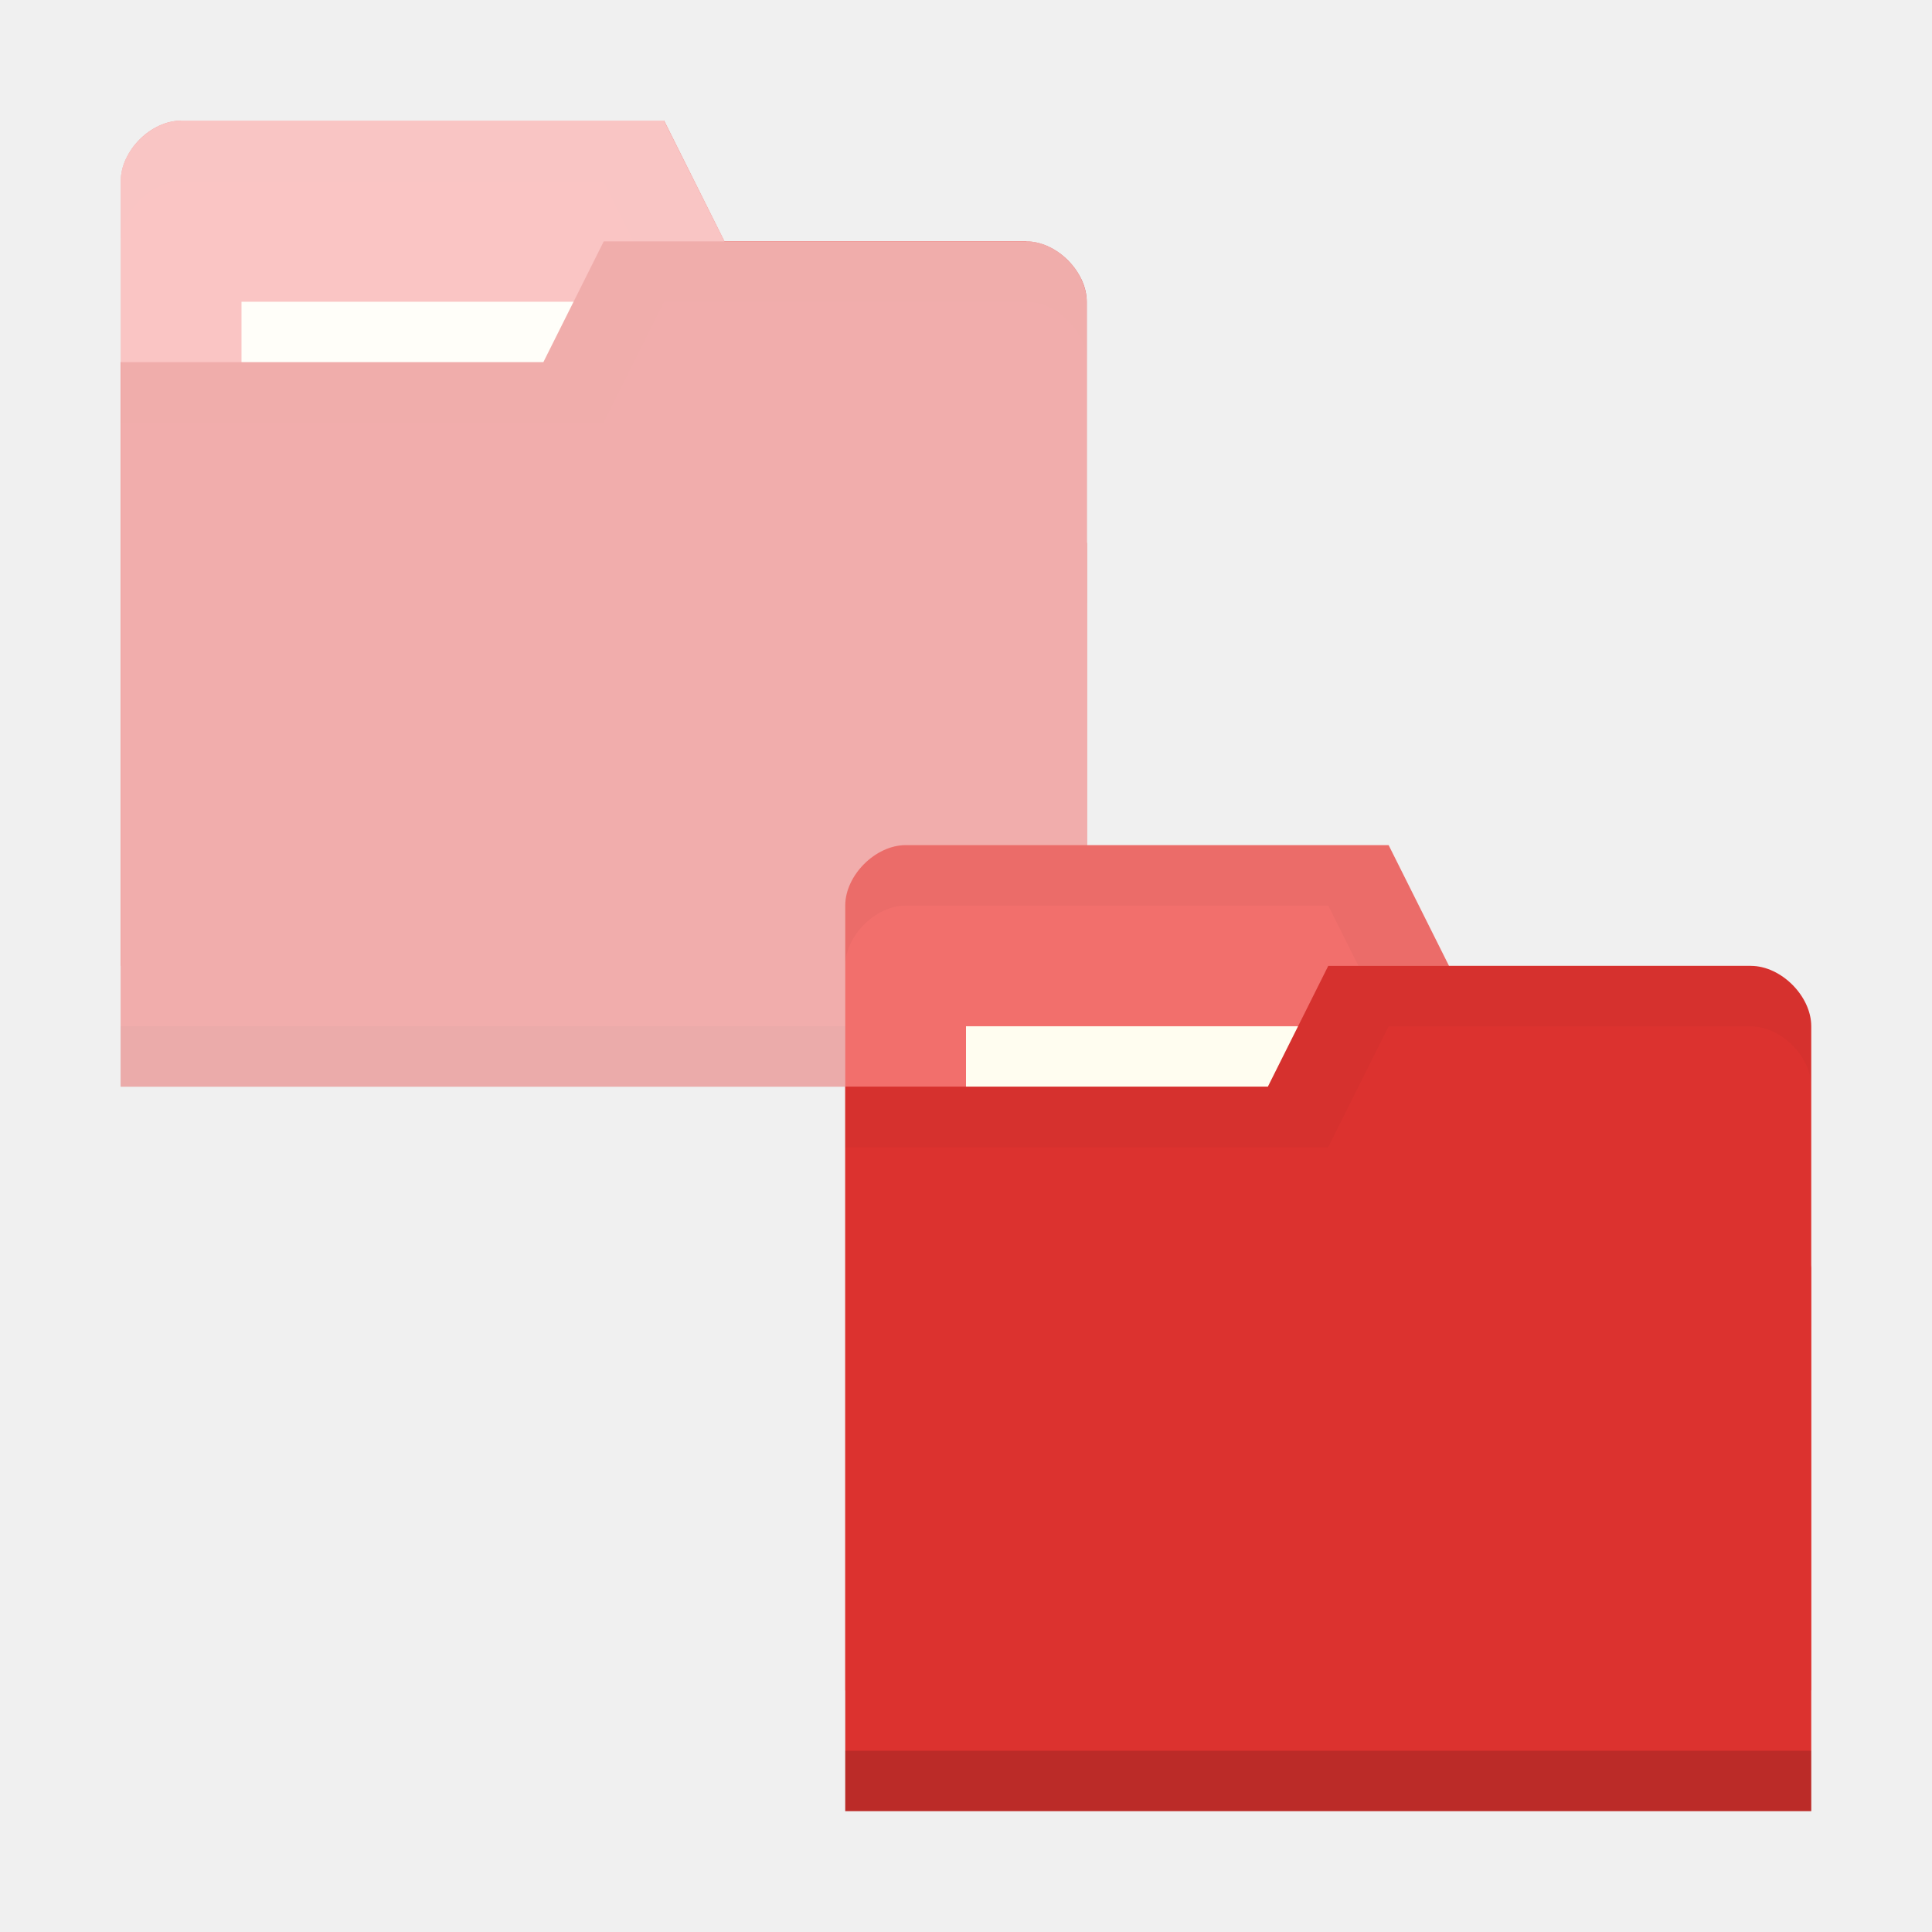
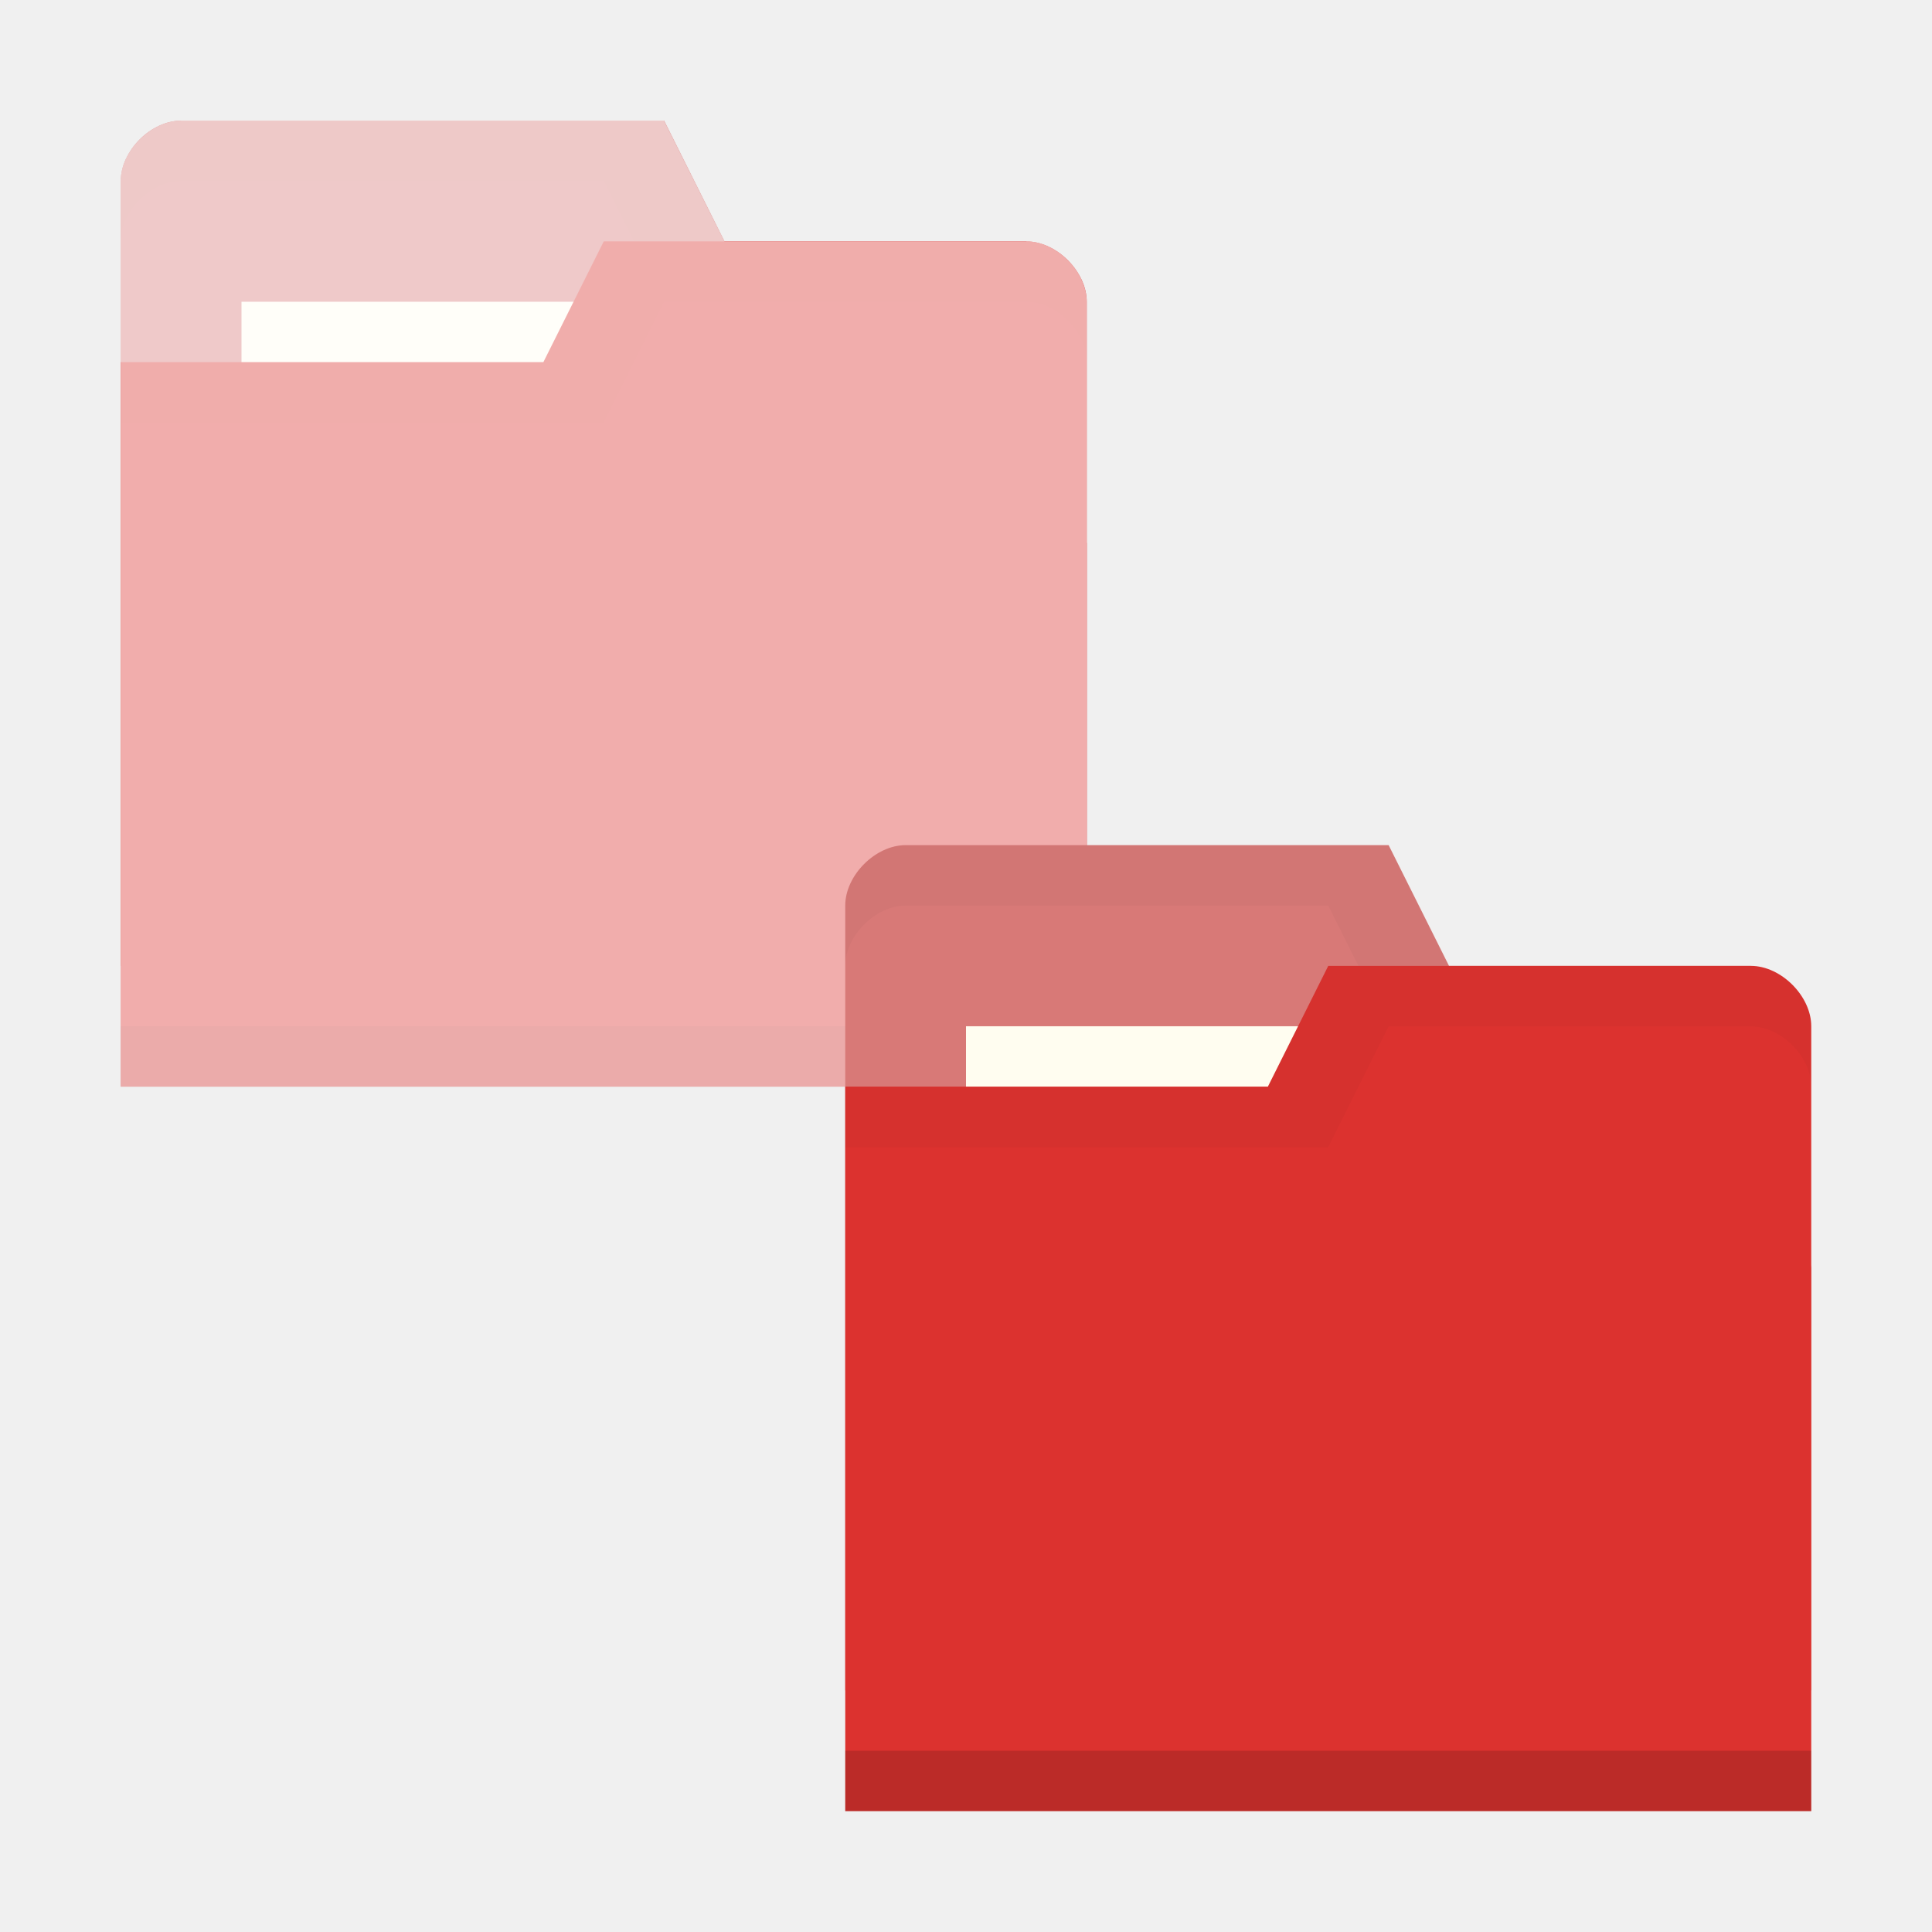
<svg xmlns="http://www.w3.org/2000/svg" viewBox="0 0 32 32">
-   <path d="m 2 2.998 0 13 16 0 0 -7 -1 -5 -5 0 -1 -2 -8 0 c -0.5 0 -1 0.5 -1 1 z" style="fill:#f26f6c;fill-opacity:1;stroke:none" />
+   <path d="m 2 2.998 0 13 16 0 0 -7 -1 -5 -5 0 -1 -2 -8 0 c -0.5 0 -1 0.5 -1 1 z" style="fill:#d87977;fill-opacity:1;stroke:none" />
  <path d="M 3,2 C 2.5,2 2,2.5 2,3 L 2,4 C 2,3.5 2.5,3 3,3 l 7,0 1,2 6,0 1,5 0,-1 -1,-5 -5,0 -1,-2 z" style="fill:#000;opacity:0.015;fill-opacity:1;stroke:none" />
  <rect width="10" height="3" y="4.998" x="4" style="fill:#fffdf0;fill-opacity:1;stroke:none" />
  <path d="m 18 4.998 0 13 -16 0 0 -12 7 0 1 -2 7 0 c 0.5 0 1 0.5 1 1 z" style="fill:#DC322F;fill-opacity:1;stroke:none" />
  <path d="m 2 16.998 0 1 16 0 0 -1 z" style="fill:#000;opacity:0.075;fill-opacity:1;stroke:none" />
  <path d="m 10,4 -1,2 -7,0 0,1 8,0 1,-2 6,0 c 0.5,0 1,0.5 1,1 L 18,5 C 18,4.5 17.5,4 17,4 Z" style="fill:#000;opacity:0.015;fill-opacity:1;stroke:none" />
  <path d="m 3 1.998 c -0.251 0 -0.5 0.126 -0.688 0.314 c -0.093 0.093 -0.172 0.202 -0.227 0.318 c 0 0 0 0.001 0 0.002 c -0.054 0.117 -0.086 0.241 -0.086 0.365 c 0 0.001 0 0.001 0 0.002 l 0 1 l 0 1.998 l 0 0.002 l 0 1 l 0 8.998 l 0 1 l 0 1 l 16 0 l 0 -1 l 0 -1 l 0 -5.998 l 0 -1 l 0 -0.002 l 0 -2.998 l 0 -1 c 0 0 0 -0.002 0 -0.002 c 0 -0.124 -0.032 -0.249 -0.086 -0.365 c 0 0 0 -0.002 0 -0.002 c -0.054 -0.117 -0.133 -0.227 -0.227 -0.32 c -0.188 -0.188 -0.438 -0.313 -0.688 -0.313 l -5 0 l -1 -1.998 l 0 -0.002 l -8 0 z" style="fill:#fff;opacity:0.6;fill-opacity:1;stroke:none" />
-   <path d="m 14 14.998 0 13 16 0 0 -7 -1 -5 -5 0 -1 -2 -8 0 c -0.5 0 -1 0.5 -1 1 z" style="fill:#f26f6c;fill-opacity:1;stroke:none" />
+   <path d="m 14 14.998 0 13 16 0 0 -7 -1 -5 -5 0 -1 -2 -8 0 c -0.5 0 -1 0.5 -1 1 z" style="fill:#d87977;fill-opacity:1;stroke:none" />
  <path d="m 15 14 c -0.5 0 -1 0.5 -1 1 l 0 1 c 0 -0.5 0.5 -1 1 -1 l 7 0 1 2 6 0 1 5 0 -1 -1 -5 -5 0 -1 -2 z" style="fill:#000;opacity:0.03;fill-opacity:1;stroke:none" />
  <rect width="10" height="3" y="16.998" x="16" style="fill:#fffdf0;fill-opacity:1;stroke:none" />
  <path d="m 30 16.998 0 13 -16 0 0 -12 7 0 1 -2 7 0 c 0.5 0 1 0.5 1 1 z" style="fill:#DC322F;fill-opacity:1;stroke:none" />
  <path d="m 14 28.998 0 1 16 0 0 -1 z" style="fill:#000;opacity:0.15;fill-opacity:1;stroke:none" />
  <path d="m 22 16 -1 2 -7 0 0 1 8 0 1 -2 6 0 c 0.5 0 1 0.5 1 1 l 0 -1 c 0 -0.5 -0.5 -1 -1 -1 z" style="fill:#000;opacity:0.03;fill-opacity:1;stroke:none" />
</svg>
